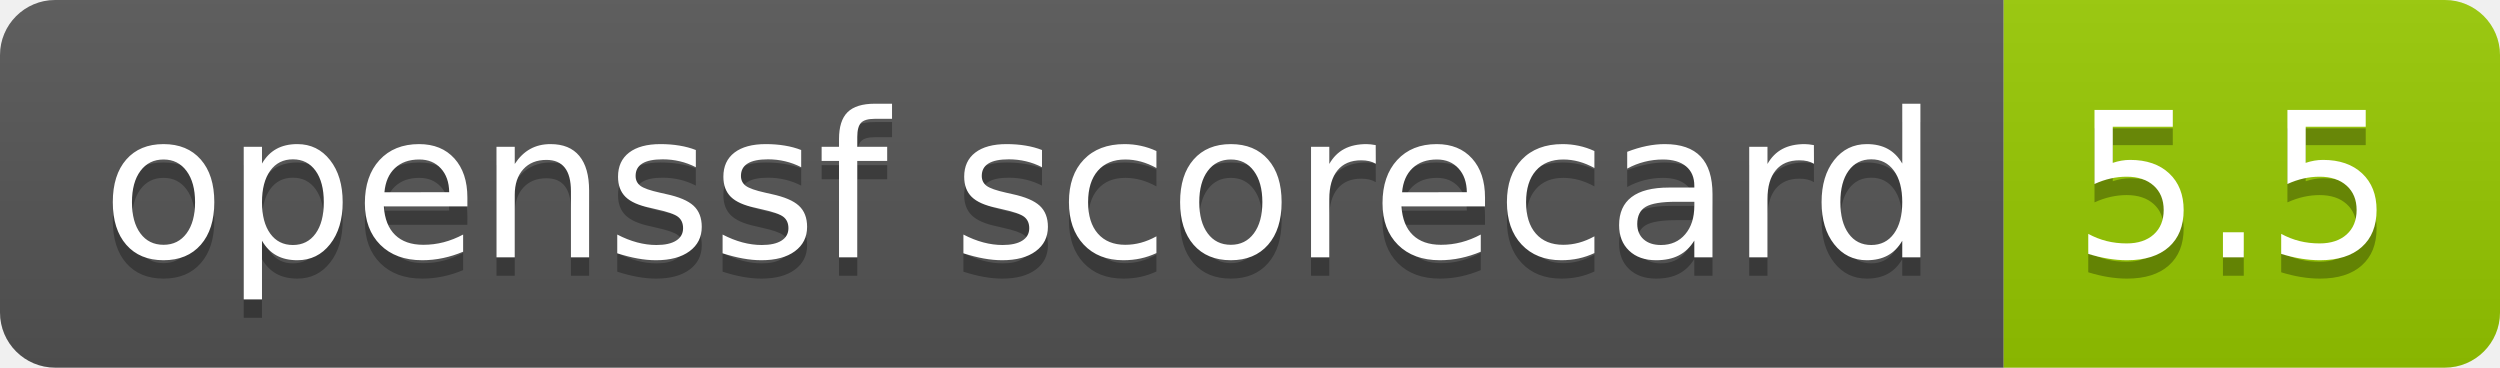
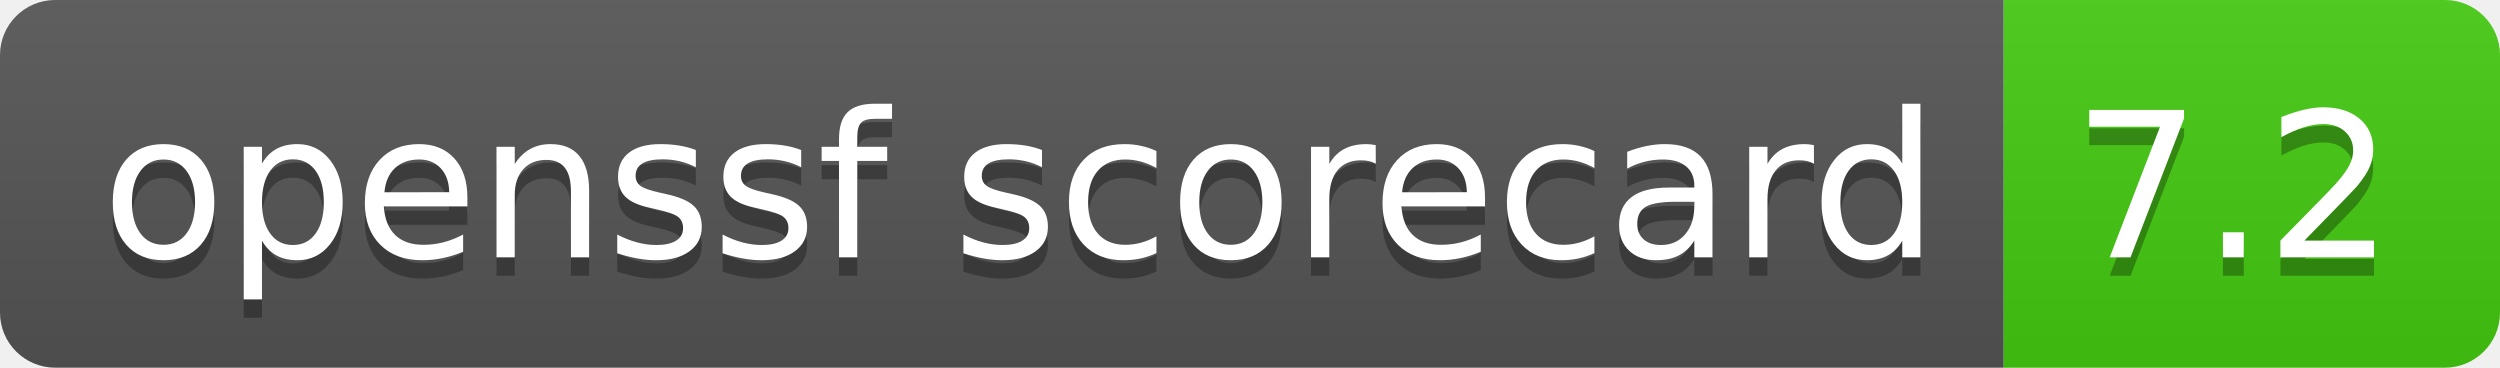
- <svg xmlns="http://www.w3.org/2000/svg" width="136" height="20" role="img" aria-label="openssf scorecard: 5.5">
+ <svg xmlns="http://www.w3.org/2000/svg" width="136" height="20" role="img" aria-label="openssf scorecard: 7.2">
  <linearGradient id="s" x2="0" y2="100%">
    <stop offset="0" stop-color="#bbb" stop-opacity=".1" />
    <stop offset="1" stop-opacity=".1" />
  </linearGradient>
  <clipPath id="r">
    <rect width="136" height="20" rx="3" fill="#fff" />
  </clipPath>
  <g clip-path="url(#r)">
    <rect width="109" height="20" fill="#555" />
-     <rect x="109" width="27" height="20" fill="#97ca00" />
+     <rect x="109" width="27" height="20" fill="#4c1" />
    <rect width="136" height="20" fill="url(#s)" />
  </g>
  <g fill="#fff" text-anchor="middle" font-family="Verdana,Geneva,DejaVu Sans,sans-serif" text-rendering="geometricPrecision" font-size="110">
    <text aria-hidden="true" x="555" y="150" fill="#010101" fill-opacity=".3" transform="scale(.1)" textLength="990">openssf scorecard</text>
    <text x="555" y="140" transform="scale(.1)" fill="#fff" textLength="990">openssf scorecard</text>
-     <text aria-hidden="true" x="1215" y="150" fill="#010101" fill-opacity=".3" transform="scale(.1)" textLength="170">5.5</text>
-     <text x="1215" y="140" transform="scale(.1)" fill="#fff" textLength="170">5.5</text>
+     <text aria-hidden="true" x="1215" y="150" fill="#010101" fill-opacity=".3" transform="scale(.1)" textLength="170">7.2</text>
+     <text x="1215" y="140" transform="scale(.1)" fill="#fff" textLength="170">7.2</text>
  </g>
</svg>
